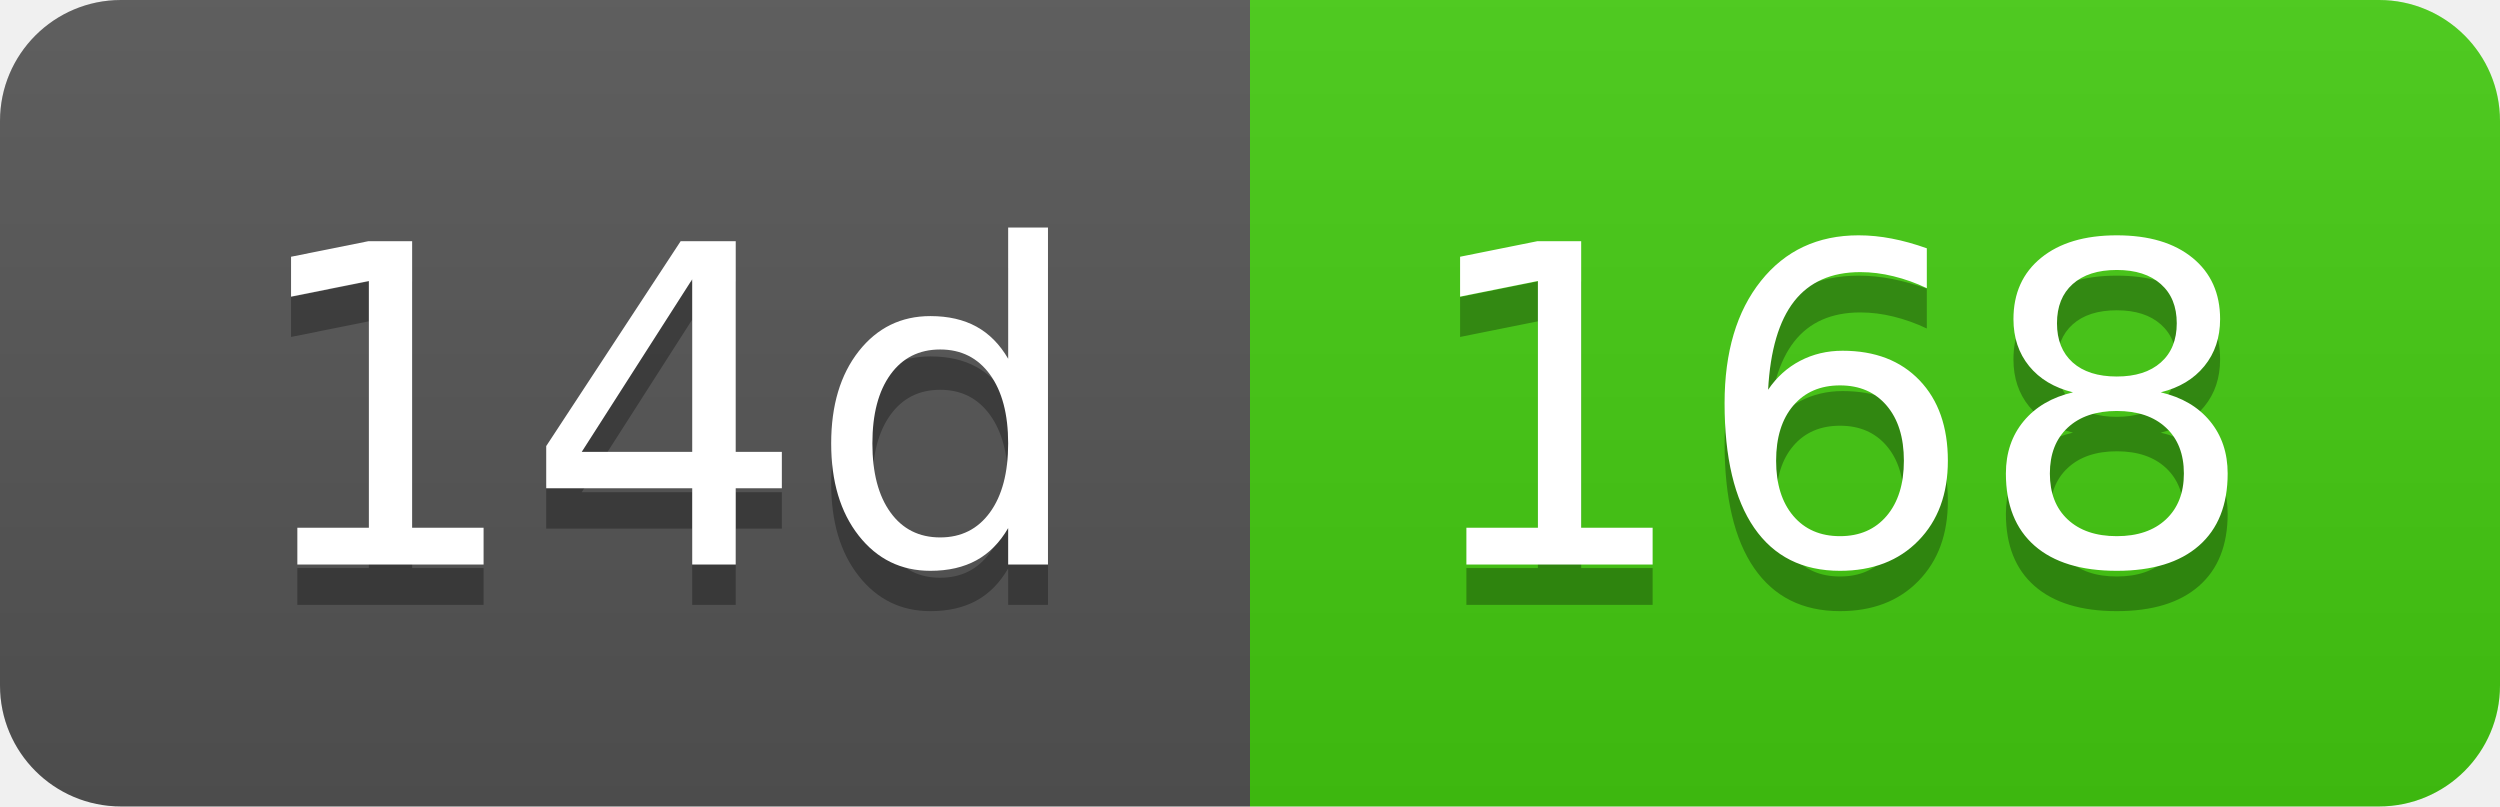
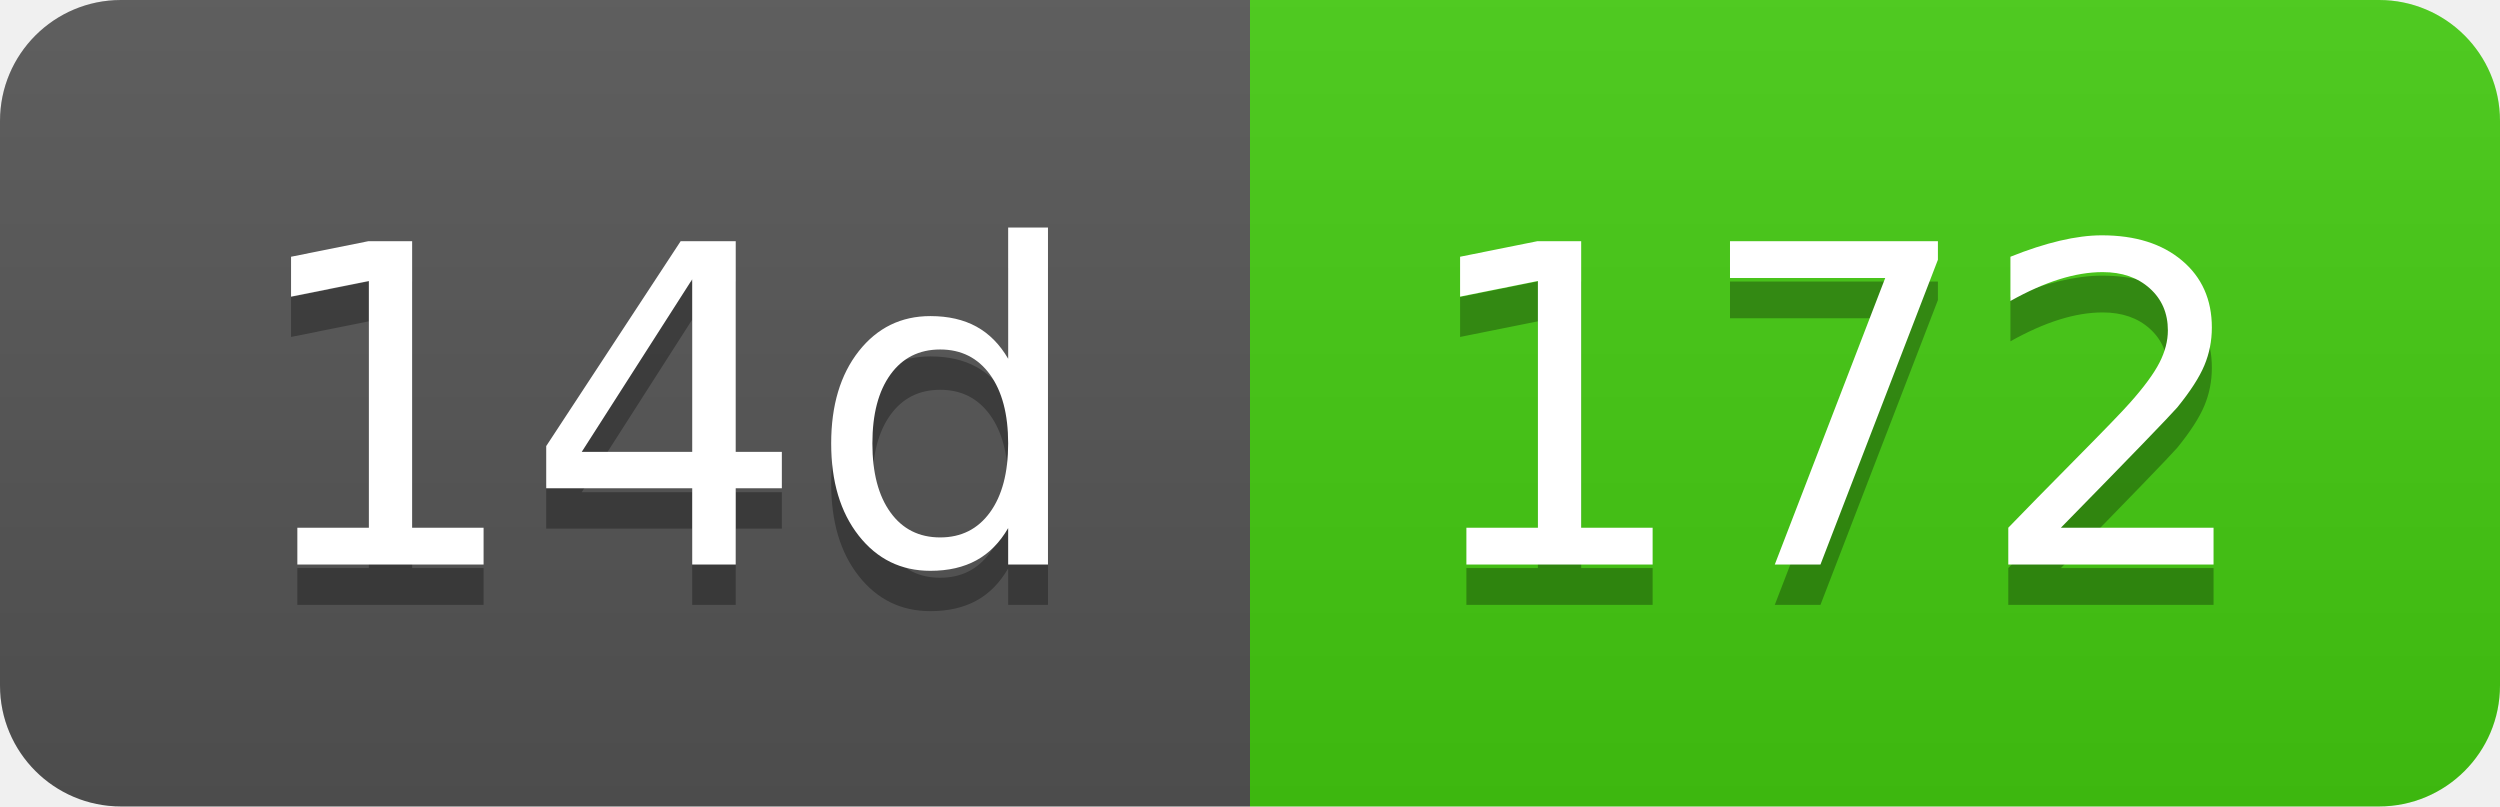
- <svg xmlns="http://www.w3.org/2000/svg" width="62" height="20" role="img" aria-label="14d: 168">
+ <svg xmlns="http://www.w3.org/2000/svg" width="62" height="20" role="img" aria-label="14d: 172">
  <linearGradient id="s" x2="0" y2="100%">
    <stop offset="0" stop-color="#bbb" stop-opacity=".1" />
    <stop offset="1" stop-opacity=".1" />
  </linearGradient>
  <clipPath id="r">
    <rect width="62" height="20" rx="3" fill="#fff" />
  </clipPath>
  <g clip-path="url(#r)">
    <rect width="31" height="20" fill="#555" />
    <rect x="31" width="31" height="20" fill="#4c1" />
    <rect width="62" height="20" fill="url(#s)" />
  </g>
  <g fill="#fff" text-anchor="middle" font-family="Verdana,Geneva,DejaVu Sans,sans-serif" text-rendering="geometricPrecision" font-size="110">
    <text aria-hidden="true" x="165" y="150" fill="#010101" fill-opacity=".3" transform="scale(.1)" textLength="210">14d</text>
    <text x="165" y="140" transform="scale(.1)" fill="#fff" textLength="210">14d</text>
-     <text aria-hidden="true" x="455" y="150" fill="#010101" fill-opacity=".3" transform="scale(.1)" textLength="210">168</text>
-     <text x="455" y="140" transform="scale(.1)" fill="#fff" textLength="210">168</text>
+     <text aria-hidden="true" x="455" y="150" fill="#010101" fill-opacity=".3" transform="scale(.1)" textLength="210">172</text>
+     <text x="455" y="140" transform="scale(.1)" fill="#fff" textLength="210">172</text>
  </g>
</svg>
